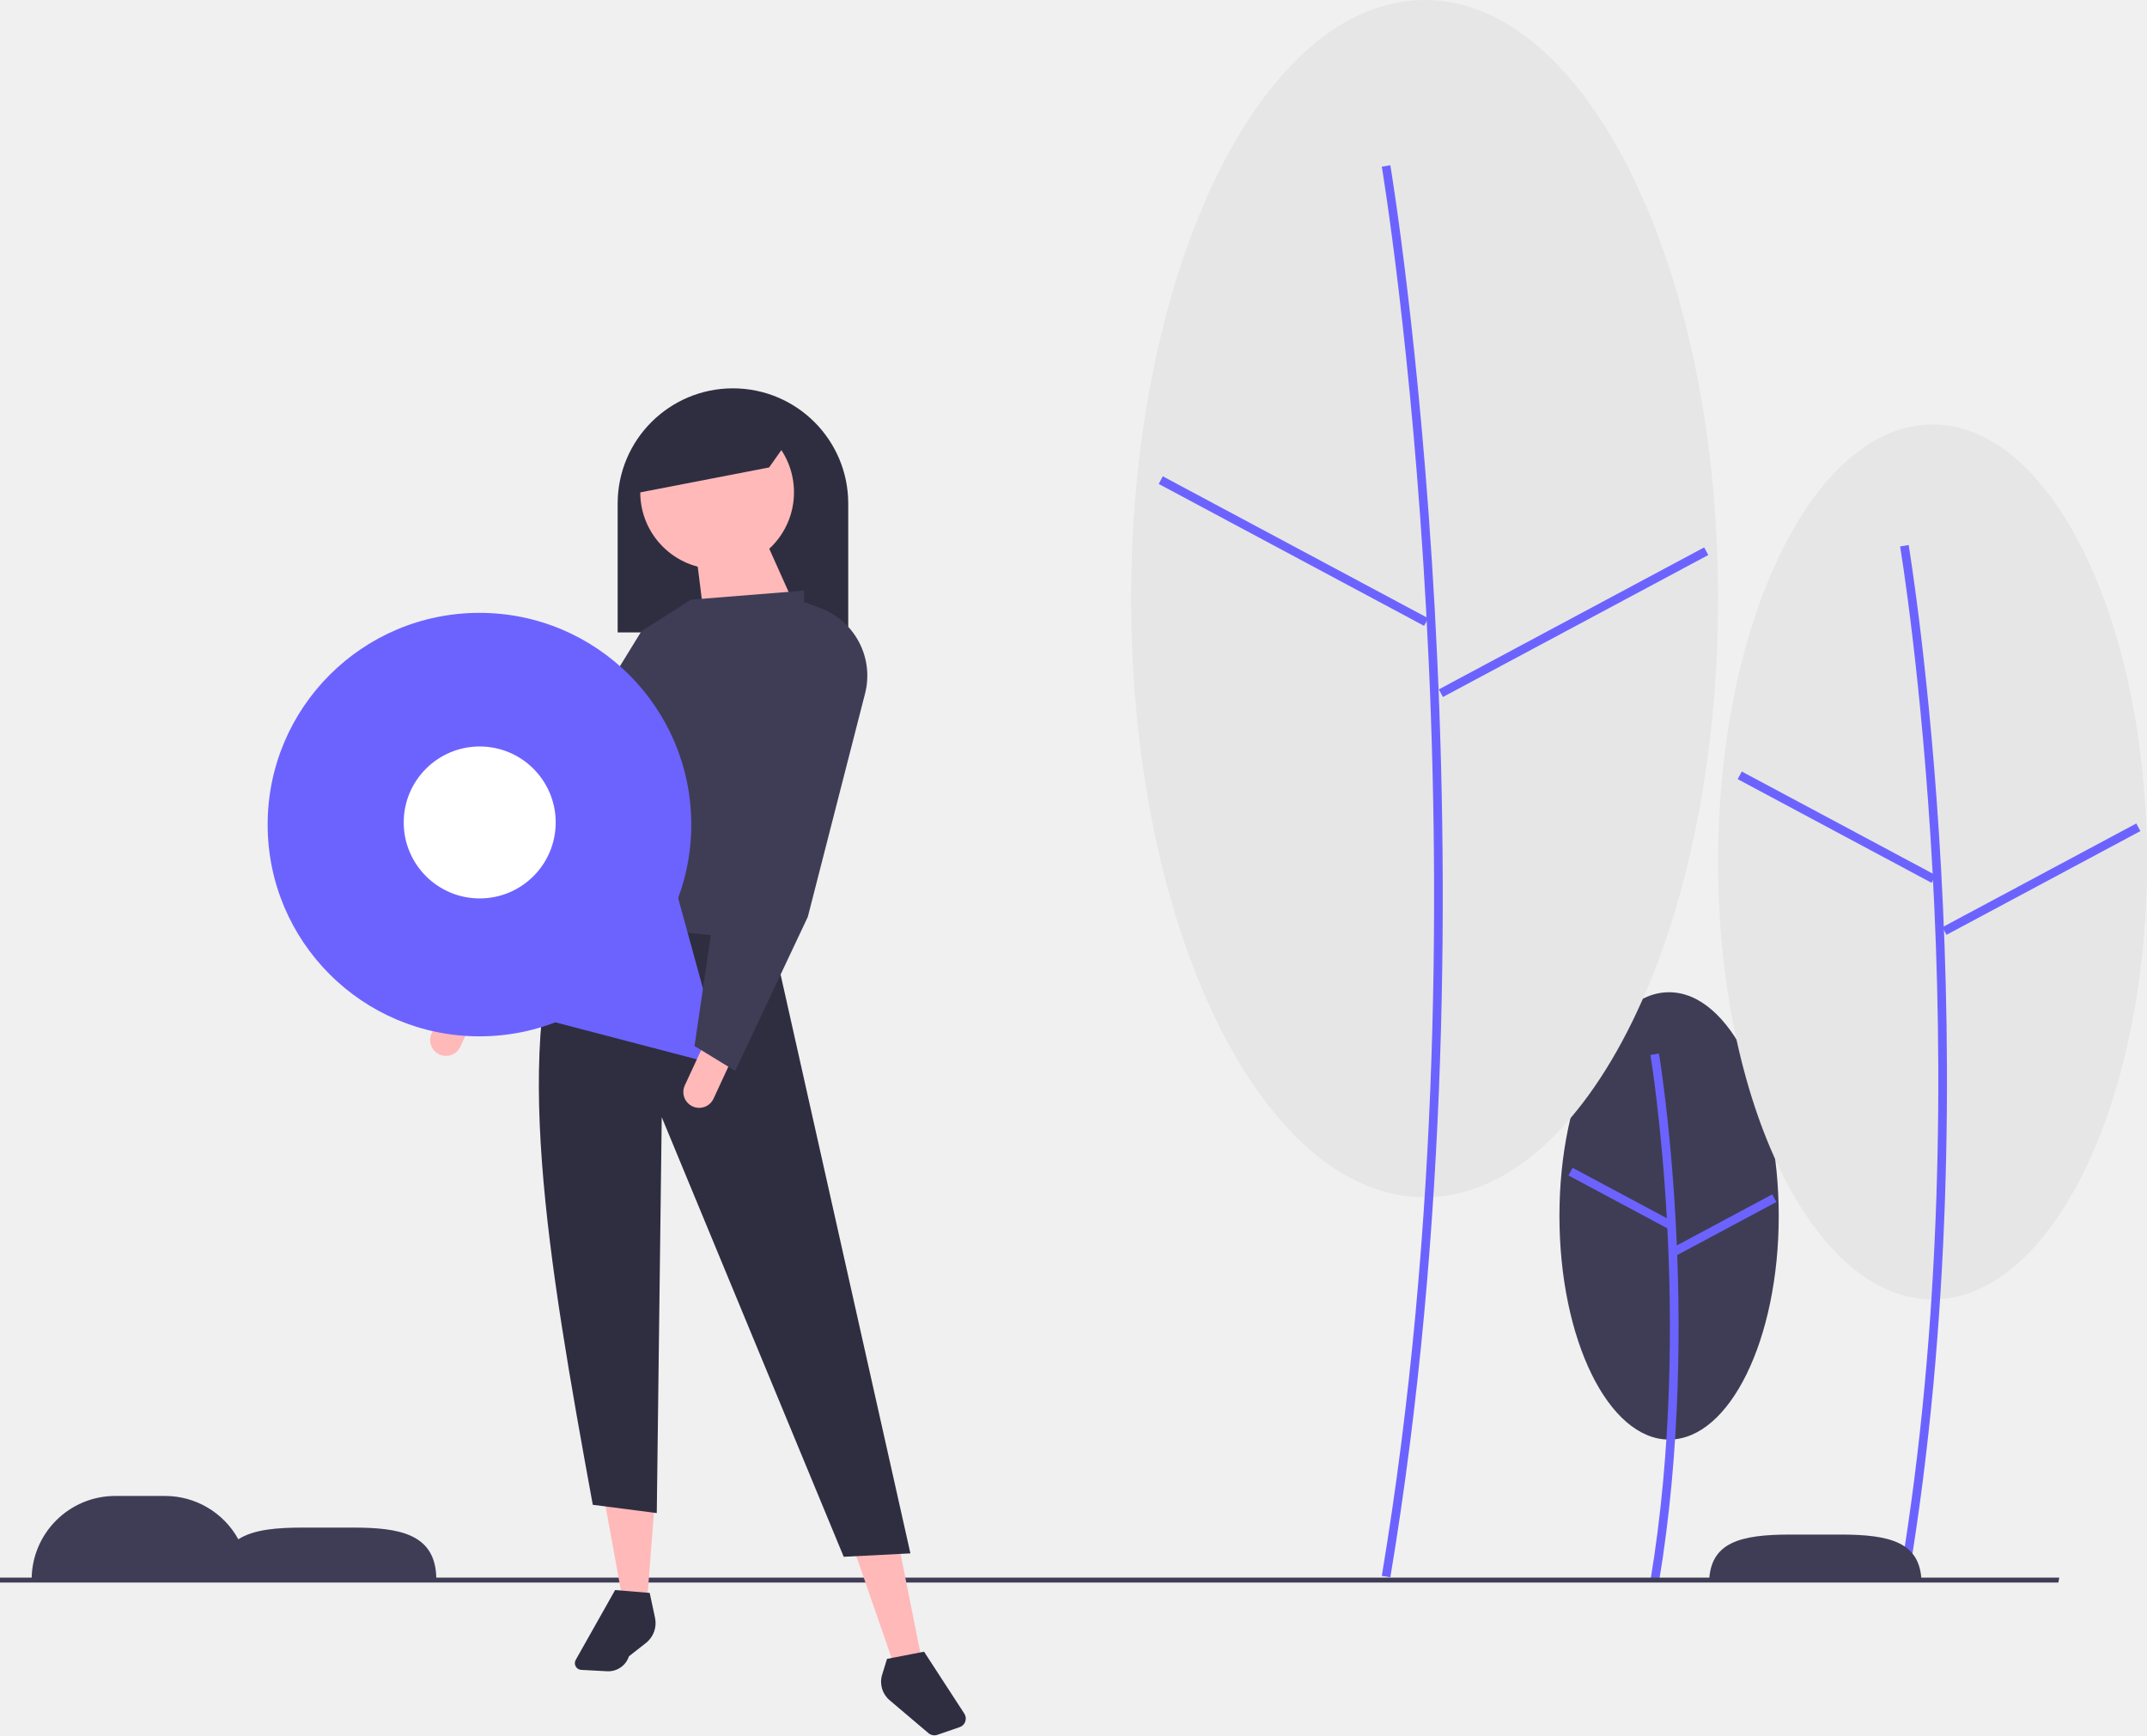
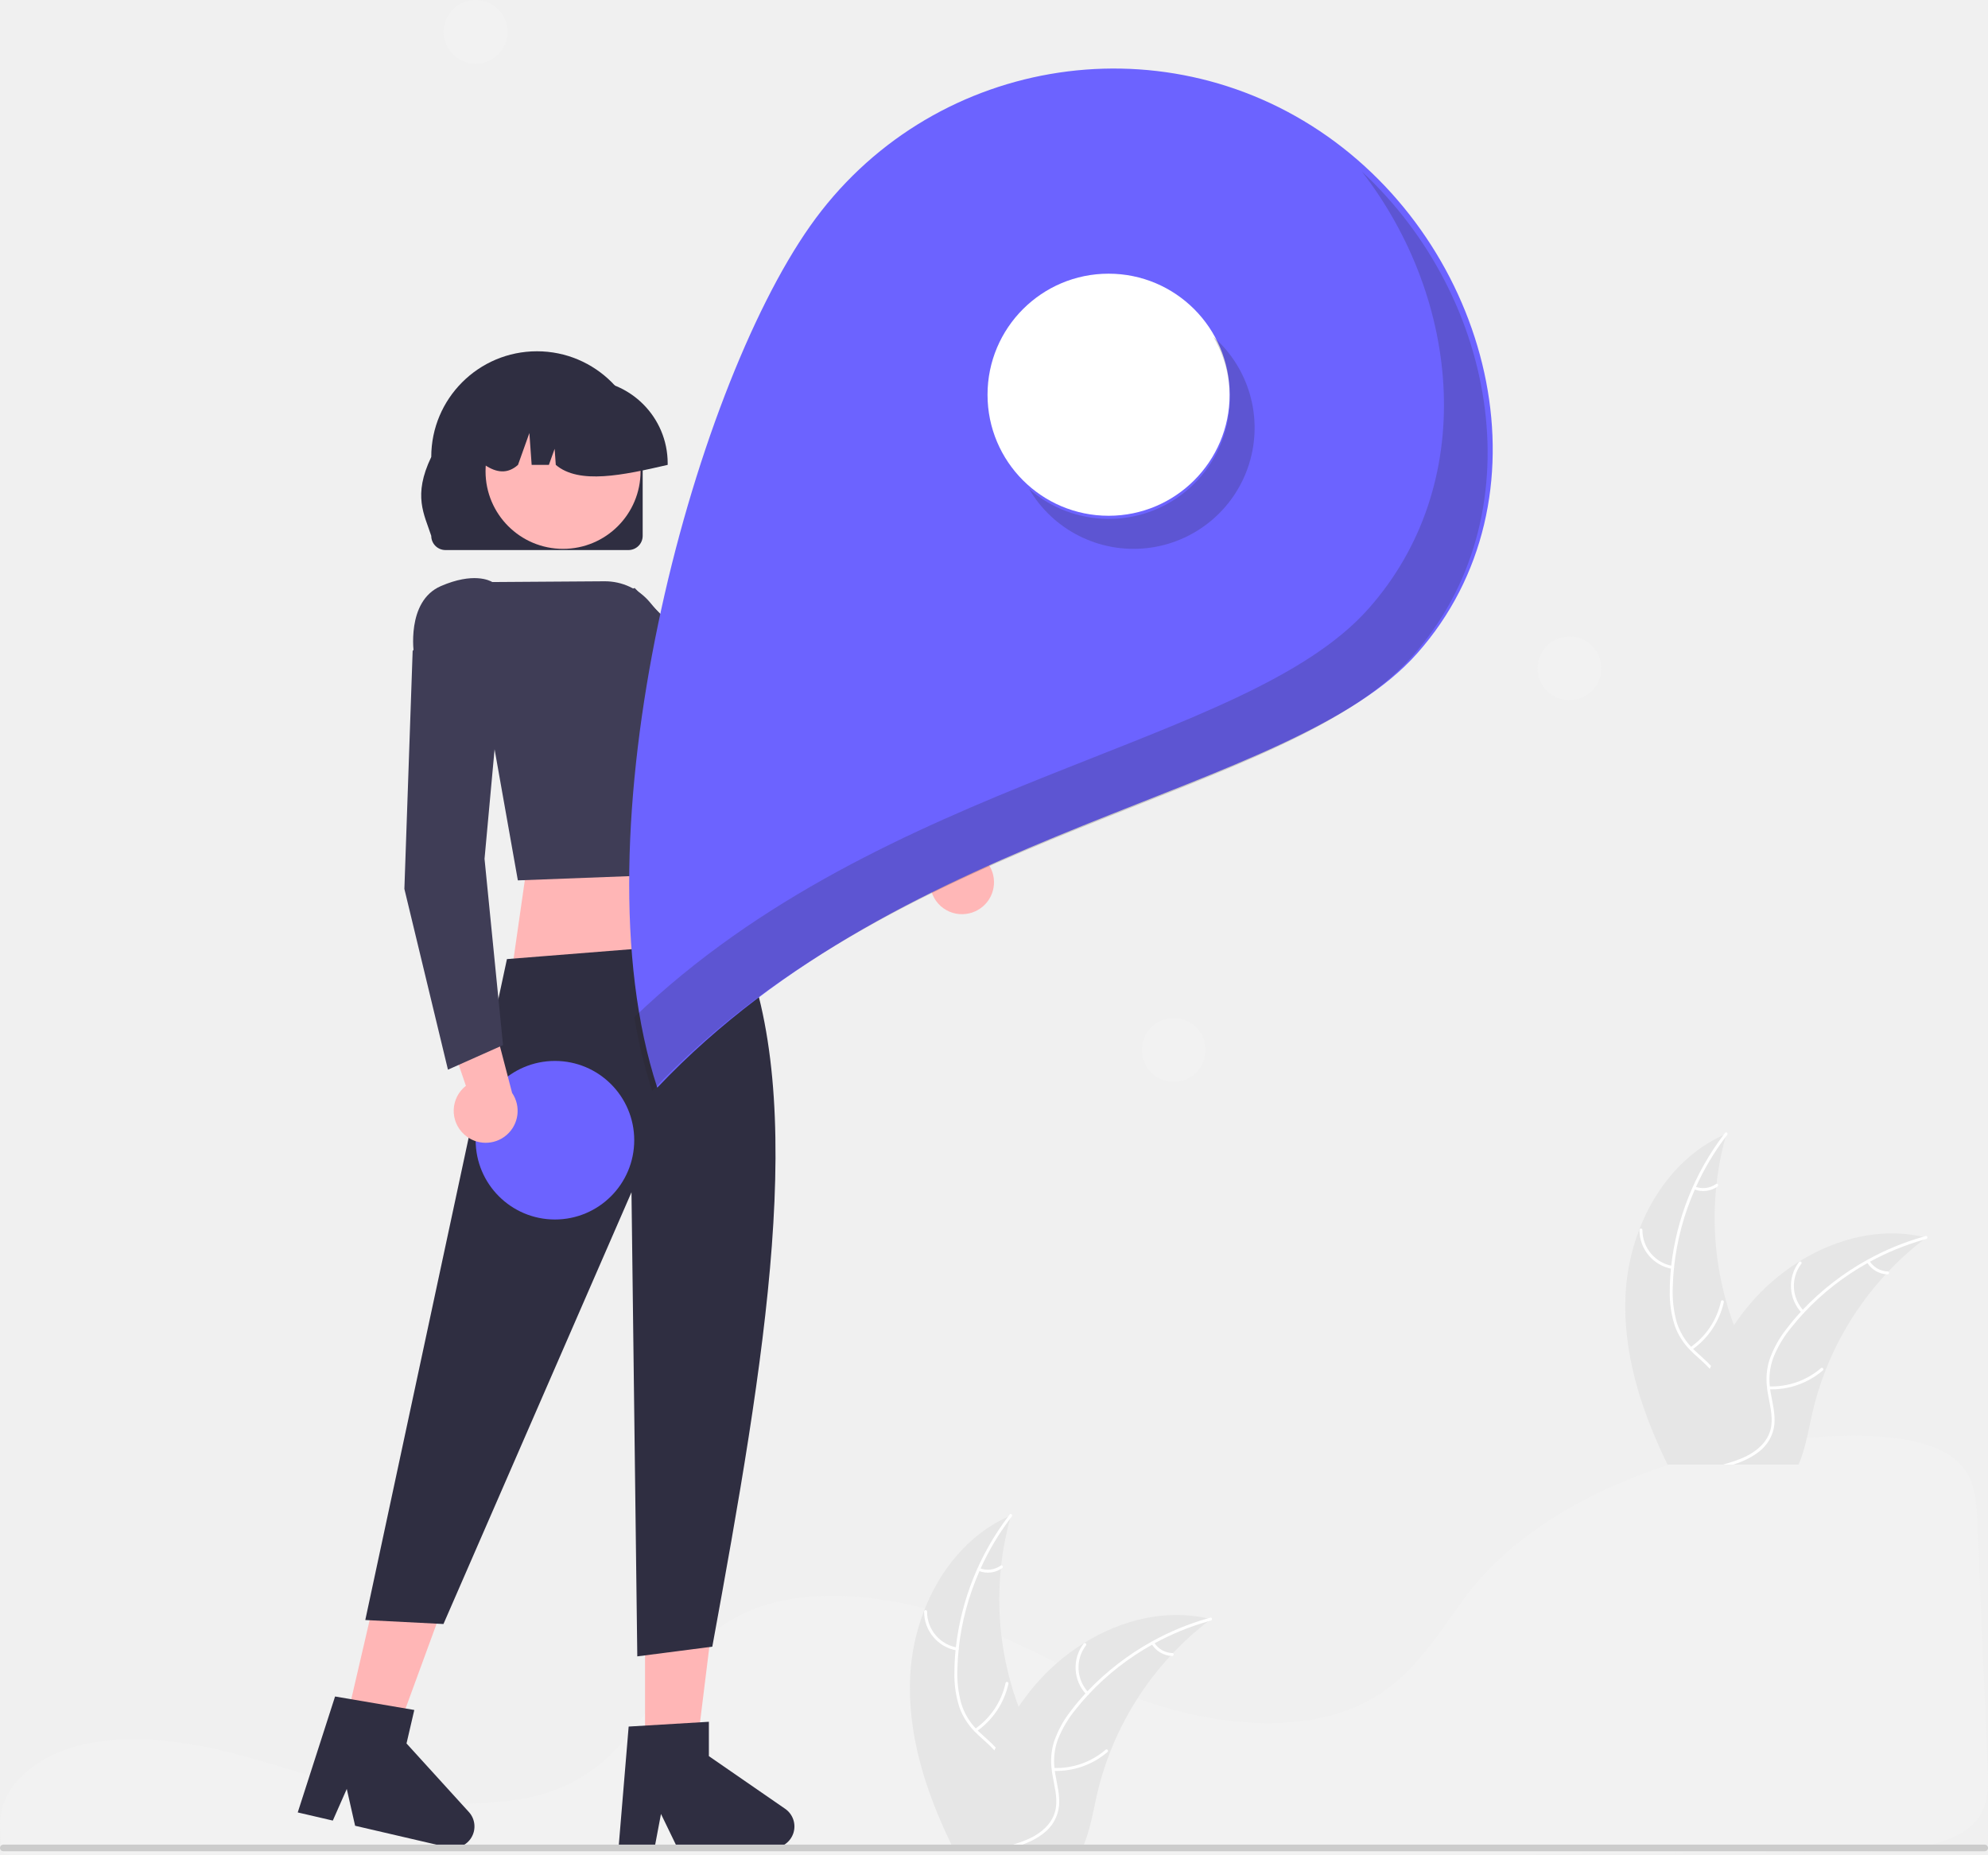
- <svg xmlns="http://www.w3.org/2000/svg" id="af8e4536-3e0b-4cf9-a0b4-bd60479f2728" data-name="Layer 1" width="949.72" height="767.834" viewBox="0 0 949.72 767.834">
-   <ellipse cx="738.317" cy="538.006" rx="48.503" ry="98.965" fill="#3f3d56" />
-   <path d="M858.978,766.079c19.426-116.551.196-232.682-.001-233.84l-3.779.64c.196,1.153,19.315,116.673-.001,232.571Z" transform="translate(-125.1398 -66.08279)" fill="#6c63ff" />
-   <rect x="839.864" y="571.358" width="3.833" height="49.74" transform="translate(-206.1317 991.202) rotate(-61.8584)" fill="#6c63ff" />
-   <rect x="863.202" y="606.069" width="49.741" height="3.833" transform="translate(-306.9474 424.9576) rotate(-28.15796)" fill="#6c63ff" />
-   <ellipse cx="854.855" cy="381.379" rx="94.866" ry="193.564" fill="#e6e6e6" />
-   <path d="M969.428,763.995c37.944-227.66.383-454.492-.001-456.756l-3.779.64c.383,2.259,37.834,228.48-.001,455.487Z" transform="translate(-125.1398 -66.08279)" fill="#6c63ff" />
-   <rect x="935.682" y="383.443" width="3.833" height="97.287" transform="translate(-10.7695 988.9691) rotate(-61.8584)" fill="#6c63ff" />
-   <rect x="979.497" y="453.168" width="97.287" height="3.833" transform="translate(-218.2164 472.9497) rotate(-28.15742)" fill="#6c63ff" />
-   <ellipse cx="630.173" cy="264.877" rx="129.816" ry="264.877" fill="#e6e6e6" />
-   <path d="M740.156,763.995c51.904-311.42.524-621.703-.001-624.801l-3.779.64c.524,3.092,51.794,312.765-.001,623.532Z" transform="translate(-125.1398 -66.08279)" fill="#6c63ff" />
-   <rect x="695.38" y="243.356" width="3.833" height="133.129" transform="translate(-30.00782 712.5282) rotate(-61.8584)" fill="#6c63ff" />
-   <rect x="754.632" y="339.474" width="133.129" height="3.833" transform="translate(-189.0567 361.8274) rotate(-28.15671)" fill="#6c63ff" />
-   <polygon points="910.513 700.231 0 700.231 0 698.05 910.908 698.05 910.513 700.231" fill="#3f3d56" />
-   <path d="M281.14,742H259.14c-11.508,0-21.788.814-28.574,5.175A36.987,36.987,0,0,0,198.14,728H176.14a37,37,0,0,0-37,37V765h179v-0C318.14,744.565,301.574,742,281.14,742Z" transform="translate(-125.1398 -66.08279)" fill="#3f3d56" />
-   <path d="M881.154,766.083h93.973c-.475-17.532-13.605-21-35.986-21h-22C894.759,745.083,881.628,748.551,881.154,766.083Z" transform="translate(-125.1398 -66.08279)" fill="#3f3d56" />
-   <path d="M318.357,505.92h14a0,0,0,0,1,0,0v21a7,7,0,0,1-7,7h0a7,7,0,0,1-7-7v-21a0,0,0,0,1,0,0Z" transform="translate(123.33 -154.6547) rotate(24.83609)" fill="#ffb9b9" />
-   <path d="M324.217,171.829h0A51,51,0,0,1,375.217,222.829v57a0,0,0,0,1,0,0h-102a0,0,0,0,1,0,0V222.829a51,51,0,0,1,51-51Z" fill="#2f2e41" />
-   <polygon points="286.217 708.837 275.217 706.837 267.217 662.837 289.717 663.329 286.217 708.837" fill="#ffb9b9" />
-   <polygon points="407.717 734.329 396.437 739.542 378.437 687.542 397.717 684.329 407.717 734.329" fill="#ffb9b9" />
-   <path d="M527.857,753.412l-29.5,1.508-80.5-194.508-2.195,175.168L387.357,731.92c-19.956-109.011-36.468-205.848-10.5-266.508l88,7Z" transform="translate(-125.1398 -66.08279)" fill="#2f2e41" />
-   <path d="M393.673,805.572l-11.448-.619a2.959,2.959,0,0,1-2.418-4.408l17.424-30.913,15.3,1.275,2.362,11.021a11.173,11.173,0,0,1-4.034,11.136l-7.503,5.879A9.641,9.641,0,0,1,393.673,805.572Z" transform="translate(-125.1398 -66.08279)" fill="#2f2e41" />
-   <path d="M549.645,830.3l-9.888,3.399a4.016,4.016,0,0,1-3.903-.735l-17.21-14.591a10.658,10.658,0,0,1-3.294-11.263l2.161-7.025,16.385-3.171,17.81,27.4A4.016,4.016,0,0,1,549.645,830.3Z" transform="translate(-125.1398 -66.08279)" fill="#2f2e41" />
-   <circle cx="317.217" cy="217.829" r="34" fill="#ffb9b9" />
-   <polygon points="351.717 268.329 311.717 275.329 307.717 243.329 338.717 239.329 351.717 268.329" fill="#ffb9b9" />
-   <path d="M476.857,483.412l-103-10c5.051-54.954,21.977-103.419,57-142l50-4Z" transform="translate(-125.1398 -66.08279)" fill="#3f3d56" />
-   <polygon points="214.217 447.837 193.217 440.837 229.457 367.57 283.717 279.329 305.717 265.329 257.041 374.412 214.217 447.837" fill="#3f3d56" />
-   <polygon points="340.217 206.829 278.217 218.829 288.217 187.829 324.217 179.829 352.217 189.829 340.217 206.829" fill="#2f2e41" />
-   <circle cx="212.083" cy="364.863" r="93.691" fill="#6c63ff" />
-   <polygon points="320.426 471.91 263.743 457.087 207.059 442.263 248.238 400.586 289.418 358.908 304.922 415.409 320.426 471.91" fill="#6c63ff" />
-   <circle cx="212.198" cy="363.914" r="33.615" fill="#fff" />
-   <path d="M430.357,528.92h14a0,0,0,0,1,0,0v21a7,7,0,0,1-7,7h0a7,7,0,0,1-7-7v-21a0,0,0,0,1,0,0Z" transform="translate(143.3491 -199.5702) rotate(24.83609)" fill="#ffb9b9" />
-   <path d="M450.357,539.92l-18-11,9.438-64.247L480.857,332.412l7.418,2.836A31.913,31.913,0,0,1,507.792,372.979l-25.315,98.777Z" transform="translate(-125.1398 -66.08279)" fill="#3f3d56" />
+ <svg xmlns="http://www.w3.org/2000/svg" id="bbe924a9-f68b-414c-97ee-59ec1645591b" data-name="Layer 1" width="748.775" height="698.528" viewBox="0 0 748.775 698.528">
+   <path d="M276.629,755.894c-3.6,0-7.207.171-10.729.516l-.513.05c-23.365,2.378-40.456,16.173-39.753,32.09l.136,2.878c.09,1.819.185,3.775.264,5.945.043,1.07,1.311,1.892,2.889,1.892H803.655c40.521-.283,80.896-.64,119.996-1.06a177.652,177.652,0,0,0,21.954-1.31c10.866-1.48,18.408-4.415,23.058-8.972h.001c5.783-5.65,5.965-12.766,5.616-20.805-.712-16.232-1.419-33.285-2.124-50.286-.623-14.983-1.243-29.927-1.863-44.233-.383-8.49-1.235-15.984-7.803-21.712-7.119-6.194-20.101-9.334-38.588-9.334-.223,0-.445,0-.671.001-57.936.237-115.342,23.171-142.845,57.067-3.167,3.903-6.118,8.082-8.972,12.124a158.913,158.913,0,0,1-13.78,17.664,66.95,66.95,0,0,1-9.103,8.169c-.223.178-.479.368-.749.549-.618.464-1.265.911-1.895,1.31a62.041,62.041,0,0,1-11.609,6.076l-.407.157c-.306.126-.638.252-.97.367a68.213,68.213,0,0,1-7.17,2.206c-10.484,2.66-22.405,3.298-35.432,1.894a151.751,151.751,0,0,1-35.23-8.265c-12.062-4.389-23.353-9.86-34.272-15.151-4.796-2.325-9.757-4.729-14.711-7.006-.931-.429-1.847-.848-2.777-1.267-6.051-2.715-11.537-4.957-16.77-6.854a146.279,146.279,0,0,0-39.965-8.521c-14.409-.908-27.107.805-37.732,5.079a60.653,60.653,0,0,0-8.535,4.233c-12.585,7.523-20.343,18.627-27.845,29.365-9.332,13.356-18.983,27.169-38.038,34.329-21.988,8.27-54.084,4.834-76.791-1.141-7.139-1.879-14.27-4.04-21.166-6.131q-4.178-1.267-8.361-2.517c-5.481-1.629-9.966-2.877-14.116-3.931l-1.313-.336c-.73-.183-1.461-.365-2.205-.539-4.929-1.191-9.519-2.129-14.039-2.866l-1.069-.18c-2.144-.325-4.148-.596-6.115-.823l-.785-.09A109.226,109.226,0,0,0,276.629,755.894Z" transform="translate(-225.6125 -100.7359)" fill="#f2f2f2" />
+   <path id="a0461f35-fb70-484f-9ae8-3da4bdd92c77" data-name="Path 2996" d="M589.616,444.977a11.965,11.965,0,0,1-13.667-12.231l-39.677-15.248,17.965-12.851,34.924,16.45a12.026,12.026,0,0,1,.454,23.881Z" transform="translate(-225.6125 -100.7359)" fill="#ffb7b7" />
+   <path id="b3dd0798-f166-43d4-ba9c-3d5fa2ca5126" data-name="Path 2997" d="M566.943,434.038l6.195-21.853-.305-.208-58.03-39.42-50.163-50.333-29.221,11.675,1.919,9.249.125.113,66.695,59.738.062.03Z" transform="translate(-225.6125 -100.7359)" fill="#3f3d56" />
+   <polygon points="281.883 383.218 192.074 370.629 199.978 315.521 266.096 315.521 281.883 383.218" fill="#ffb6b6" />
+   <polygon points="129.283 653.061 147.706 657.342 172.986 588.321 145.796 582.003 129.283 653.061" fill="#ffb6b6" />
+   <path d="M337.755,783.457l13.211,3.07,5.257-11.925,3.141,13.877,35.04,8.143a8.087,8.087,0,0,0,7.812-13.318l-23.491-25.828,2.93-12.61-29.84-5.083Z" transform="translate(-225.6125 -100.7359)" fill="#2f2e41" />
+   <polygon points="242.956 663.327 261.87 663.327 270.87 590.376 242.956 590.376 242.956 663.327" fill="#ffb6b6" />
+   <path d="M458.586,796.833h13.563l2.421-12.806,6.201,12.806h35.974a8.087,8.087,0,0,0,4.595-14.741l-28.728-19.84V749.306L462.396,751.11Z" transform="translate(-225.6125 -100.7359)" fill="#2f2e41" />
+   <path d="M416.551,462.014l87.829-6.986c25.918,60.542,9.438,157.191-10.48,265.99l-28.25,3.653-2.191-174.827L392.642,712.484l-29.443-1.505Z" transform="translate(-225.6125 -100.7359)" fill="#2f2e41" />
+   <path id="a1ca5f83-7fa1-45b1-9d3b-bf096f25c0e5" data-name="Path 3002" d="M467.675,302.588V272.875a39.816,39.816,0,1,0-79.632,0c-7.018,14.623-2.627,21.576,0,29.714a5.355,5.355,0,0,0,5.346,5.346H462.326A5.355,5.355,0,0,0,467.675,302.588Z" transform="translate(-225.6125 -100.7359)" fill="#2f2e41" />
+   <circle id="b14fd05a-a043-4ff7-820e-83dd0ca664c7" data-name="Ellipse 572" cx="212.072" cy="177.559" r="29.192" fill="#ffb7b7" />
+   <path id="b50f9c05-1494-4f26-bcdb-96e0065c79e8" data-name="Path 3003" d="M477.094,275.251A31.531,31.531,0,0,0,445.598,243.755h-5.943A31.531,31.531,0,0,0,408.159,275.251v.595c4.451,3.043,8.676,3.488,12.559,0l4.283-11.994.857,11.994h6.492l2.164-6.051.433,6.051c8.768,7.467,25.348,3.889,42.147,0Z" transform="translate(-225.6125 -100.7359)" fill="#2f2e41" />
+   <path id="a0eb6ff4-2fce-4112-9df9-8b4ebb5a5fd4" data-name="Path 3004" d="M420.662,432.364l74.325-2.828,4.155-48.624c3.204-8.9,3.256-16.547.154-22.713a22.736,22.736,0,0,0-12.552-10.849l-16.263-19.643a22.136,22.136,0,0,0-17.184-8.011l-42.259.289c-1.018-.612-7.197-3.752-19.382,1.527C378.44,327.24,381.509,347.14,381.542,347.34l.031.187.145.127,28.108,23.675Z" transform="translate(-225.6125 -100.7359)" fill="#3f3d56" />
+   <path d="M759.368,346.873c-47.961,54.051-192.265,64.36-286.194,163.576-31.491-95.901,13.12-261.445,57.579-324.575a139.809,139.809,0,0,1,194.807-33.808C788.69,196.524,810.616,289.118,759.368,346.873Z" transform="translate(-225.6125 -100.7359)" fill="#6c63ff" />
+   <circle id="b262ea8c-1946-46c9-a449-3a1996c39394" data-name="Ellipse 577" cx="417.545" cy="148.688" r="45.596" fill="#fff" />
+   <circle id="bcc29a3a-8123-4529-80aa-6f70df2823cf" data-name="Ellipse 577" cx="209.016" cy="429.505" r="29.865" fill="#6c63ff" />
+   <path id="b815393f-9135-439a-a427-8535fc5e4357" data-name="Path 3011" d="M400.463,528.081a11.965,11.965,0,0,1,.63-18.329l-13.725-40.229,21.384,5.555,9.745,37.348a12.026,12.026,0,0,1-18.039,15.656Z" transform="translate(-225.6125 -100.7359)" fill="#ffb7b7" />
+   <path id="b887ab11-b08b-42e6-a61f-ab0e88099db2" data-name="Path 3012" d="M394.332,503.667l20.748-9.246-6.97-70.177,6.492-70.764-27.701-14.95-5.869,7.4v.168l-3.11,89.483.017.067Z" transform="translate(-225.6125 -100.7359)" fill="#3f3d56" />
+   <path d="M889.032,636.775c-1.45,5.44-5.26,9.97-9.86,13.27-.75.54-1.52,1.04-2.3,1.51-.24.14-.48.29-.73.42q-.405.24-.81.45h-21.63c-.39-.79-.77-1.59-1.15-2.38-9.27-19.48-15.78-40.5-14.67-61.91a79.254,79.254,0,0,1,5.17-24.25c5.94-15.47,16.78-28.86,31.69-35.6.37-.17.76-.34,1.14-.5-.12.43-.24.85-.36,1.28a110.785,110.785,0,0,0-3.38,17.59c-.06.46-.11.92-.15,1.39a116.054,116.054,0,0,0,3.72,42.69c.01.03.02.07.03.1q1.275,4.605,2.96,9.07c.88,2.35,1.83,4.67,2.87,6.95C885.912,616.425,891.732,626.625,889.032,636.775Z" transform="translate(-225.6125 -100.7359)" fill="#e6e6e6" />
+   <path d="M876.152,528.235c-.21.28-.42.55-.63.83a98.128,98.128,0,0,0-11.12,18.76c-.16.33-.31.66-.44,1a97.813,97.813,0,0,0-7.82,29.24,1.49,1.49,0,0,0-.02.21c-.25,2.36-.4,4.74-.46,7.12a42.48,42.48,0,0,0,1.43,13.24,23.769,23.769,0,0,0,5.46,9.42c.25.27.5.54.77.8.2.21.42.42.63.62,2.02,1.93,4.23,3.72,6.13,5.79a21.432,21.432,0,0,1,2.35,3,14.904,14.904,0,0,1,1.6,12.1c-1.36,5.06-4.47,9.33-7.65,13.4-1.59,2.04-3.23,4.1-4.65,6.28-.52.78-1,1.57-1.44,2.38h-1.26c.42-.81.88-1.6,1.38-2.38,3.65-5.75,8.84-10.69,11.53-17.02,1.82-4.27,2.37-9.11.07-13.3a17.681,17.681,0,0,0-2.43-3.38c-1.83-2.07-4.02-3.84-6.01-5.71-.5-.47-.99-.95-1.46-1.45a24.964,24.964,0,0,1-5.64-8.9,39.23,39.23,0,0,1-1.94-13.13c0-2.84.15-5.7.43-8.54.03-.36.07-.73.11-1.1a100.766,100.766,0,0,1,19.67-49.23c.2-.28.41-.55.62-.82C875.792,526.905,876.582,527.685,876.152,528.235Z" transform="translate(-225.6125 -100.7359)" fill="#fff" />
+   <path d="M855.476,578.71a14.807,14.807,0,0,1-12.354-14.663.553.553,0,0,1,1.105-.024,13.711,13.711,0,0,0,11.52,13.616c.701.114.427,1.185-.27,1.071Z" transform="translate(-225.6125 -100.7359)" fill="#fff" />
+   <path d="M862.275,608.256a28.539,28.539,0,0,0,11.533-17.308c.151-.695,1.222-.424,1.071.27a29.685,29.685,0,0,1-12.038,17.986c-.585.406-1.148-.544-.566-.948Z" transform="translate(-225.6125 -100.7359)" fill="#fff" />
+   <path d="M864.072,547.708a8.381,8.381,0,0,0,7.893-.972c.579-.413,1.142.538.566.948a9.392,9.392,0,0,1-8.73,1.094.571.571,0,0,1-.4-.671.555.555,0,0,1,.671-.4Z" transform="translate(-225.6125 -100.7359)" fill="#fff" />
+   <path d="M951.172,566.905c-.35.27-.71.54-1.06.82a110.363,110.363,0,0,0-13.29,12c-.32.33-.64.67-.95,1.01l-.01.01a116.347,116.347,0,0,0-22.66,36.14l-.03.09c-.01.03-.02.05-.03.08a114.445,114.445,0,0,0-5.03,16.42c-1.22,5.46-2.22,11.31-4.13,16.57-.29.81-.61,1.61-.95,2.38h-44.46c.15-.79.31-1.59.47-2.38a160.301,160.301,0,0,1,10.54-33.7c.16-.36.32-.72.5-1.08a108.305,108.305,0,0,1,8.61-15.35.01.01,0,0,1,.01-.01,94.956,94.956,0,0,1,5.8-7.69,79.119,79.119,0,0,1,18.72-16.24c.04-.03.09-.05.13-.08,14.04-8.71,30.68-12.86,46.59-9.27h.01C950.362,566.715,950.762,566.805,951.172,566.905Z" transform="translate(-225.6125 -100.7359)" fill="#e6e6e6" />
+   <path d="M951.122,567.435c-.34.09-.68.19-1.01.29a98.589,98.589,0,0,0-20.17,8.27c-.32.17-.64.35-.96.53a98.255,98.255,0,0,0-23.79,18.59.035.035,0,0,0-.01.02c-.08.08-.17.17-.24.25-1.6,1.72-3.14,3.51-4.6,5.35a42.769,42.769,0,0,0-6.82,11.43,23.674,23.674,0,0,0-1.31,10.81c.03.37.08.73.13,1.1.04.29.08.58.13.88.66,4.01,1.8,8.03,1.48,12.12a14.909,14.909,0,0,1-6.01,10.63,23.793,23.793,0,0,1-3.68,2.34,36.853,36.853,0,0,1-5.77,2.38h-3.93c.53-.15,1.05-.3,1.58-.45a48.209,48.209,0,0,0,5.53-1.93,26.912,26.912,0,0,0,3-1.48c4.02-2.31,7.37-5.85,8.07-10.58.61-4.14-.57-8.28-1.27-12.33-.12-.7-.23-1.39-.29-2.08a24.439,24.439,0,0,1,.85-10.46,39.062,39.062,0,0,1,6.36-11.66,83.357,83.357,0,0,1,5.48-6.55q.36-.405.75-.81a100.901,100.901,0,0,1,24.21-18.73h.01a99.287,99.287,0,0,1,21.1-8.74h.01c.33-.1.67-.2,1-.29C951.642,566.155,951.802,567.245,951.122,567.435Z" transform="translate(-225.6125 -100.7359)" fill="#fff" />
+   <path d="M904.227,595.285a14.807,14.807,0,0,1-1.036-19.145c.432-.564,1.329.081.896.646a13.711,13.711,0,0,0,1,17.807c.491.514-.372,1.203-.861.692Z" transform="translate(-225.6125 -100.7359)" fill="#fff" />
+   <path d="M891.866,622.969a28.539,28.539,0,0,0,19.629-6.876c.539-.464,1.231.397.692.861a29.685,29.685,0,0,1-20.441,7.113c-.712-.028-.589-1.126.119-1.098Z" transform="translate(-225.6125 -100.7359)" fill="#fff" />
+   <path d="M929.755,575.707a8.381,8.381,0,0,0,6.888,3.977c.712.019.588,1.117-.119,1.098a9.392,9.392,0,0,1-7.629-4.382.571.571,0,0,1,.084-.776.555.555,0,0,1,.776.084Z" transform="translate(-225.6125 -100.7359)" fill="#fff" />
+   <path d="M619.592,780.519c-1.45,5.44-5.26,9.97-9.86,13.27-.75.54-1.52,1.04-2.3,1.51-.24.14-.48.29-.73.42q-.405.24-.81.45h-21.63c-.39-.79-.77-1.59-1.15-2.38-9.27-19.48-15.78-40.5-14.67-61.91a79.254,79.254,0,0,1,5.17-24.25c5.94-15.47,16.78-28.86,31.69-35.6.37-.17.76-.34,1.14-.5-.12.43-.24.85-.36,1.28a110.785,110.785,0,0,0-3.38,17.59c-.06.46-.11.92-.15,1.39a116.054,116.054,0,0,0,3.72,42.69c.01.03.02.07.03.1q1.275,4.605,2.96,9.07c.88,2.35,1.83,4.67,2.87,6.95C616.472,760.169,622.292,770.369,619.592,780.519Z" transform="translate(-225.6125 -100.7359)" fill="#e6e6e6" />
+   <path d="M606.712,671.979c-.21.28-.42.55-.63.83a98.129,98.129,0,0,0-11.12,18.76c-.16.33-.31.66-.44,1a97.814,97.814,0,0,0-7.82,29.24,1.49,1.49,0,0,0-.02.21c-.25,2.36-.4,4.74-.46,7.12a42.48,42.48,0,0,0,1.43,13.24,23.769,23.769,0,0,0,5.46,9.42c.25.27.5.54.77.8.2.21.42.42.63.62,2.02,1.93,4.23,3.72,6.13,5.79a21.43,21.43,0,0,1,2.35,3,14.904,14.904,0,0,1,1.6,12.1c-1.36,5.06-4.47,9.33-7.65,13.4-1.59,2.04-3.23,4.1-4.65,6.28-.52.78-1,1.57-1.44,2.38h-1.26c.42-.81.88-1.6,1.38-2.38,3.65-5.75,8.84-10.69,11.53-17.02,1.82-4.27,2.37-9.11.07-13.3a17.682,17.682,0,0,0-2.43-3.38c-1.83-2.07-4.02-3.84-6.01-5.71-.5-.47-.99-.95-1.46-1.45a24.964,24.964,0,0,1-5.64-8.9,39.23,39.23,0,0,1-1.94-13.13c0-2.84.15-5.7.43-8.54.03-.36.07-.73.11-1.1a100.767,100.767,0,0,1,19.67-49.23c.2-.28.41-.55.62-.82C606.352,670.649,607.142,671.429,606.712,671.979Z" transform="translate(-225.6125 -100.7359)" fill="#fff" />
+   <path d="M586.036,722.453a14.807,14.807,0,0,1-12.354-14.663.553.553,0,0,1,1.105-.024,13.711,13.711,0,0,0,11.52,13.616c.701.114.427,1.185-.27,1.071Z" transform="translate(-225.6125 -100.7359)" fill="#fff" />
+   <path d="M592.835,752a28.539,28.539,0,0,0,11.533-17.308c.151-.695,1.222-.424,1.071.27a29.685,29.685,0,0,1-12.038,17.986c-.585.406-1.148-.544-.566-.948Z" transform="translate(-225.6125 -100.7359)" fill="#fff" />
+   <path d="M594.631,691.452a8.381,8.381,0,0,0,7.893-.972c.579-.414,1.142.538.566.948a9.392,9.392,0,0,1-8.73,1.094.571.571,0,0,1-.4-.671.555.555,0,0,1,.671-.4Z" transform="translate(-225.6125 -100.7359)" fill="#fff" />
+   <path d="M681.732,710.649c-.35.27-.71.54-1.06.82a110.362,110.362,0,0,0-13.29,12c-.32.33-.64.67-.95,1.01l-.01.01a116.347,116.347,0,0,0-22.66,36.14l-.03.09c-.01.03-.02.05-.03.08a114.443,114.443,0,0,0-5.03,16.42c-1.22,5.46-2.22,11.31-4.13,16.57-.29.81-.61,1.61-.95,2.38h-44.46c.15-.79.31-1.59.47-2.38a160.302,160.302,0,0,1,10.54-33.7c.16-.36.32-.72.5-1.08a108.305,108.305,0,0,1,8.61-15.35.01.01,0,0,1,.01-.01,94.956,94.956,0,0,1,5.8-7.69,79.119,79.119,0,0,1,18.72-16.24c.04-.03.09-.05.13-.08,14.04-8.71,30.68-12.86,46.59-9.27h.01C680.922,710.459,681.322,710.549,681.732,710.649Z" transform="translate(-225.6125 -100.7359)" fill="#e6e6e6" />
+   <path d="M681.682,711.179c-.34.09-.68.19-1.01.29a98.589,98.589,0,0,0-20.17,8.27c-.32.17-.64.35-.96.53a98.255,98.255,0,0,0-23.79,18.59.035.035,0,0,0-.01.02c-.08.08-.17.17-.24.25-1.6,1.72-3.14,3.51-4.6,5.35a42.769,42.769,0,0,0-6.82,11.43,23.674,23.674,0,0,0-1.31,10.81c.03.37.08.73.13,1.1.04.29.08.58.13.88.66,4.01,1.8,8.03,1.48,12.12a14.909,14.909,0,0,1-6.01,10.63,23.795,23.795,0,0,1-3.68,2.34,36.851,36.851,0,0,1-5.77,2.38h-3.93c.53-.15,1.05-.3,1.58-.45a48.214,48.214,0,0,0,5.53-1.93,26.914,26.914,0,0,0,3-1.48c4.02-2.31,7.37-5.85,8.07-10.58.61-4.14-.57-8.28-1.27-12.33-.12-.7-.23-1.39-.29-2.08a24.439,24.439,0,0,1,.85-10.46,39.063,39.063,0,0,1,6.36-11.66,83.355,83.355,0,0,1,5.48-6.55q.36-.405.75-.81a100.901,100.901,0,0,1,24.21-18.73h.01a99.288,99.288,0,0,1,21.1-8.74h.01c.33-.1.67-.2,1-.29C682.202,709.899,682.362,710.989,681.682,711.179Z" transform="translate(-225.6125 -100.7359)" fill="#fff" />
+   <path d="M634.787,739.028a14.807,14.807,0,0,1-1.036-19.145c.432-.564,1.329.081.896.646a13.711,13.711,0,0,0,1,17.807c.491.514-.372,1.203-.861.692Z" transform="translate(-225.6125 -100.7359)" fill="#fff" />
+   <path d="M622.426,766.713a28.539,28.539,0,0,0,19.629-6.876c.539-.464,1.231.397.692.861a29.685,29.685,0,0,1-20.441,7.113c-.712-.028-.589-1.126.119-1.098Z" transform="translate(-225.6125 -100.7359)" fill="#fff" />
+   <path d="M660.315,719.45a8.381,8.381,0,0,0,6.888,3.977c.712.019.588,1.117-.119,1.098a9.392,9.392,0,0,1-7.629-4.382.571.571,0,0,1,.084-.776.555.555,0,0,1,.776.084Z" transform="translate(-225.6125 -100.7359)" fill="#fff" />
+   <circle cx="442.066" cy="395.5" r="12" fill="#f2f2f2" />
+   <circle cx="591.137" cy="251.758" r="12" fill="#f2f2f2" />
+   <circle cx="179.143" cy="12" r="12" fill="#f2f2f2" />
+   <path id="f02c4e45-f306-4b42-b3ad-5ddd3016d7d2" data-name="Path 2960" d="M226.86,798.08h746.281a1.247,1.247,0,0,0,0-2.494h-746.281a1.247,1.247,0,1,0,0,2.494Z" transform="translate(-225.6125 -100.7359)" fill="#ccc" />
+   <path d="M682.608,227.594a45.59,45.59,0,0,1-69.417,57.289,45.595,45.595,0,1,0,69.417-57.289Z" transform="translate(-225.6125 -100.7359)" fill="#231f20" opacity="0.2" />
+   <path d="M738.588,165.397c37.43,48.396,43.886,117.95,2.412,164.69C694.66,382.31,558.39,393.709,464.508,483.905a193.391,193.391,0,0,0,6.751,27.759C565.188,412.448,709.492,402.138,757.453,348.088,804.418,295.161,789.923,212.983,738.588,165.397Z" transform="translate(-225.6125 -100.7359)" fill="#231f20" opacity="0.2" />
</svg>
